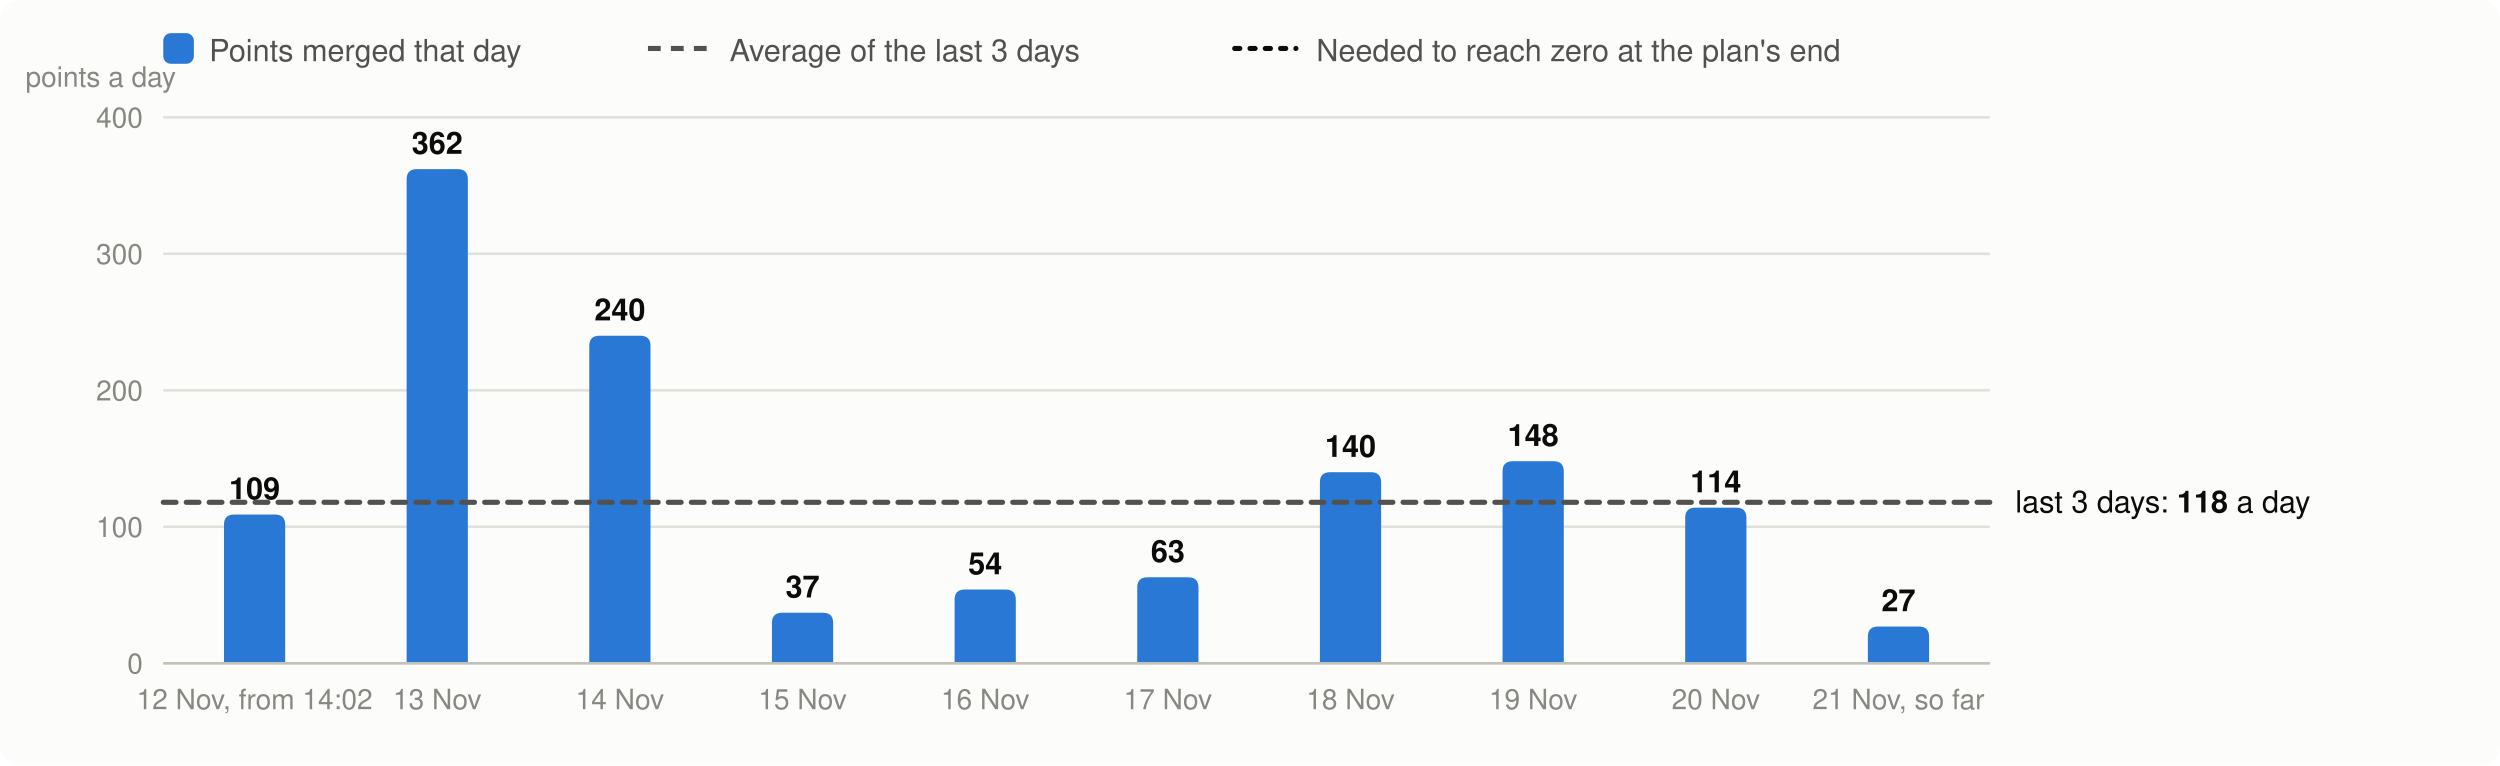
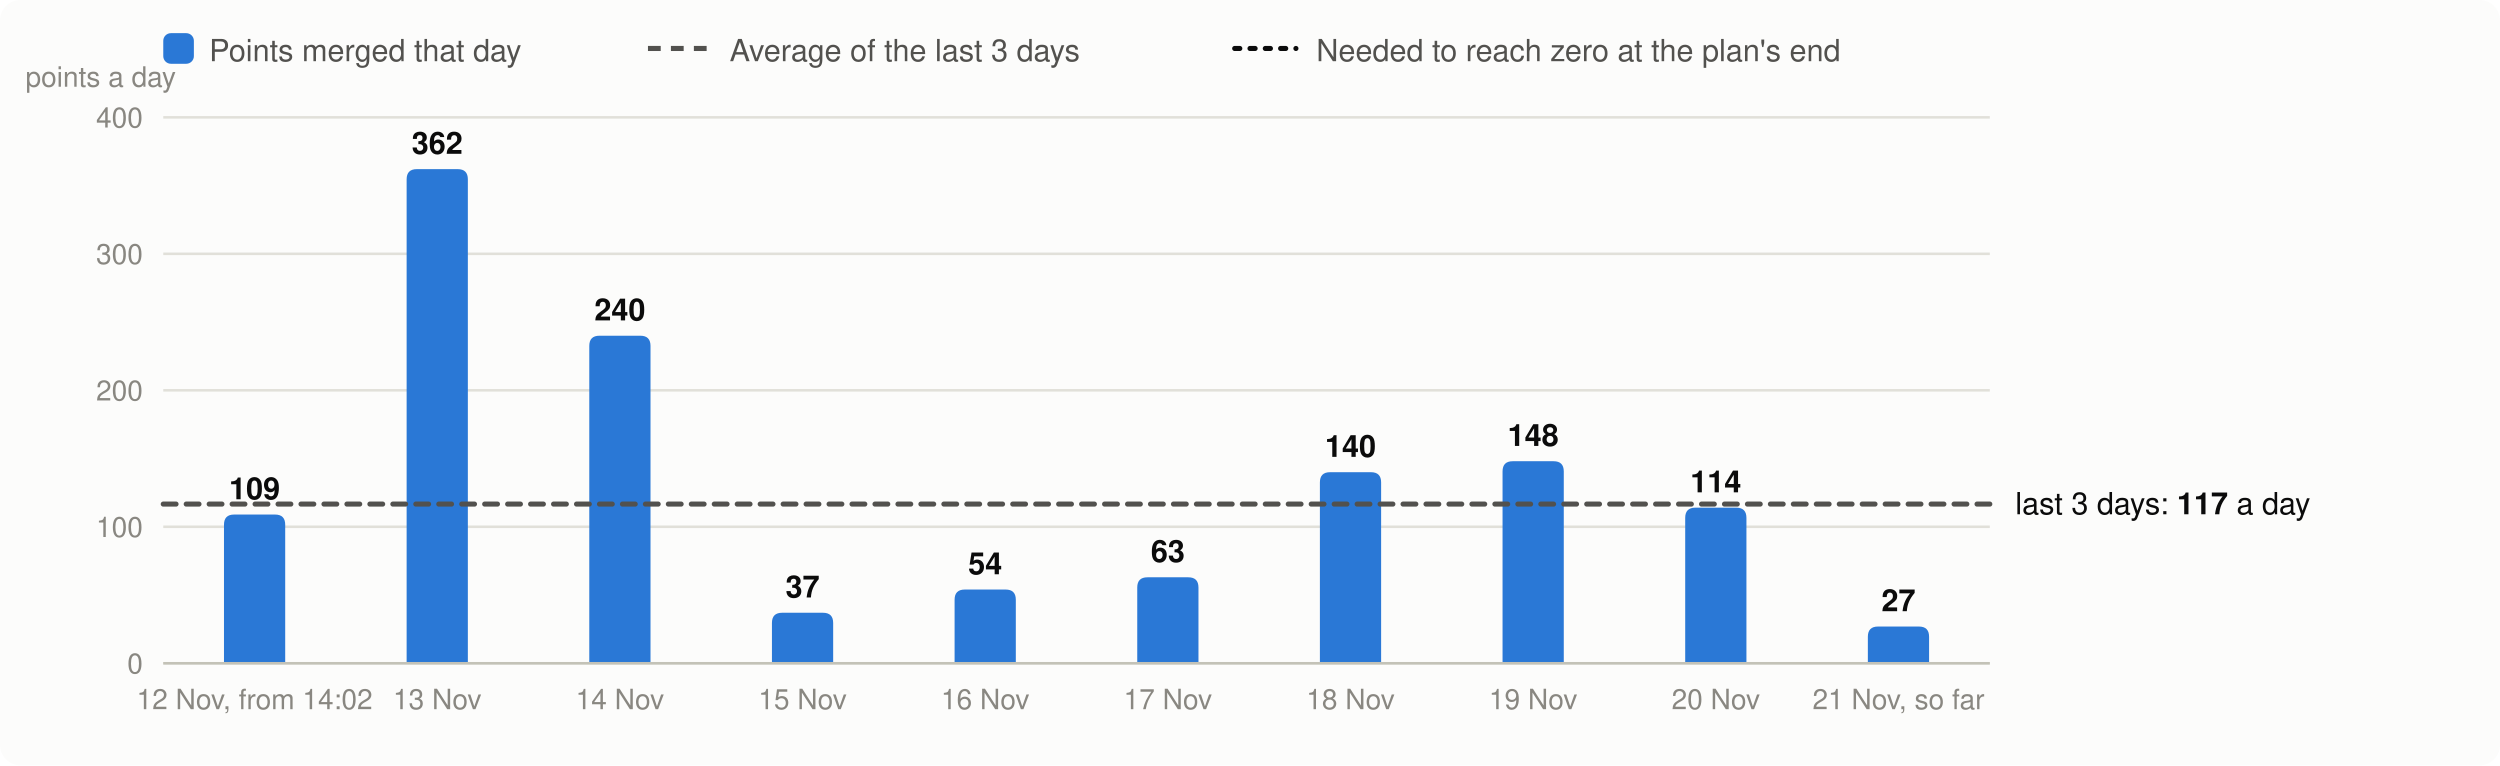
<svg xmlns="http://www.w3.org/2000/svg" viewBox="0 0 980 300" width="980" height="300" font-family="system-ui,-apple-system,Segoe UI,Helvetica,Arial,sans-serif" font-size="13" role="img" aria-label="Velocity: story points merged per day, the 3-day average and the velocity needed">
  <rect width="980" height="300" rx="8" fill="#fcfcfb" />
  <rect x="64" y="13" width="12" height="12" rx="3" fill="#2a78d6" />
  <text x="82" y="24" fill="#52514e" font-size="12">Points merged that day</text>
  <line x1="254" x2="278" y1="19" y2="19" stroke="#52514e" stroke-width="2" stroke-dasharray="5 4" />
  <text x="286" y="24" fill="#52514e" font-size="12">Average of the last 3 days</text>
  <line x1="484" x2="508" y1="19" y2="19" stroke="#0b0b0b" stroke-width="2" stroke-dasharray="2 4" stroke-linecap="round" />
  <text x="516" y="24" fill="#52514e" font-size="12">Needed to reach zero at the plan's end</text>
  <line x1="64" x2="780" y1="260.0" y2="260.0" stroke="#e1e0d9" />
  <text x="56" y="264.0" text-anchor="end" fill="#898781" font-size="11">0</text>
  <line x1="64" x2="780" y1="206.5" y2="206.5" stroke="#e1e0d9" />
  <text x="56" y="210.5" text-anchor="end" fill="#898781" font-size="11">100</text>
  <line x1="64" x2="780" y1="153.0" y2="153.0" stroke="#e1e0d9" />
  <text x="56" y="157.0" text-anchor="end" fill="#898781" font-size="11">200</text>
  <line x1="64" x2="780" y1="99.5" y2="99.5" stroke="#e1e0d9" />
  <text x="56" y="103.5" text-anchor="end" fill="#898781" font-size="11">300</text>
  <line x1="64" x2="780" y1="46.0" y2="46.0" stroke="#e1e0d9" />
  <text x="56" y="50.0" text-anchor="end" fill="#898781" font-size="11">400</text>
  <text x="10" y="34" fill="#898781" font-size="11">points a day</text>
  <path d="M87.8,260.0V205.7Q87.8,201.7 91.8,201.7H107.8Q111.8,201.7 111.8,205.7V260.0Z" fill="#2a78d6" />
  <text x="99.8" y="195.7" text-anchor="middle" fill="#0b0b0b" font-size="12" font-weight="600">109</text>
  <text x="99.8" y="278" text-anchor="middle" fill="#898781" font-size="11">12 Nov, from 14:02</text>
  <path d="M159.4,260.0V70.3Q159.4,66.3 163.4,66.3H179.4Q183.4,66.3 183.4,70.3V260.0Z" fill="#2a78d6" />
  <text x="171.4" y="60.3" text-anchor="middle" fill="#0b0b0b" font-size="12" font-weight="600">362</text>
  <text x="171.4" y="278" text-anchor="middle" fill="#898781" font-size="11">13 Nov</text>
  <path d="M231.0,260.0V135.6Q231.0,131.6 235.0,131.6H251.0Q255.0,131.6 255.0,135.6V260.0Z" fill="#2a78d6" />
  <text x="243.0" y="125.6" text-anchor="middle" fill="#0b0b0b" font-size="12" font-weight="600">240</text>
  <text x="243.0" y="278" text-anchor="middle" fill="#898781" font-size="11">14 Nov</text>
  <path d="M302.6,260.0V244.2Q302.6,240.2 306.6,240.2H322.6Q326.6,240.2 326.6,244.2V260.0Z" fill="#2a78d6" />
  <text x="314.6" y="234.2" text-anchor="middle" fill="#0b0b0b" font-size="12" font-weight="600">37</text>
  <text x="314.6" y="278" text-anchor="middle" fill="#898781" font-size="11">15 Nov</text>
  <path d="M374.2,260.0V235.1Q374.2,231.1 378.2,231.1H394.2Q398.2,231.1 398.2,235.1V260.0Z" fill="#2a78d6" />
  <text x="386.2" y="225.1" text-anchor="middle" fill="#0b0b0b" font-size="12" font-weight="600">54</text>
  <text x="386.2" y="278" text-anchor="middle" fill="#898781" font-size="11">16 Nov</text>
  <path d="M445.8,260.0V230.3Q445.8,226.3 449.8,226.3H465.8Q469.8,226.3 469.8,230.3V260.0Z" fill="#2a78d6" />
  <text x="457.8" y="220.3" text-anchor="middle" fill="#0b0b0b" font-size="12" font-weight="600">63</text>
  <text x="457.8" y="278" text-anchor="middle" fill="#898781" font-size="11">17 Nov</text>
  <path d="M517.4,260.0V189.1Q517.4,185.1 521.4,185.1H537.4Q541.4,185.1 541.4,189.1V260.0Z" fill="#2a78d6" />
  <text x="529.4" y="179.1" text-anchor="middle" fill="#0b0b0b" font-size="12" font-weight="600">140</text>
  <text x="529.4" y="278" text-anchor="middle" fill="#898781" font-size="11">18 Nov</text>
  <path d="M589.0,260.0V184.8Q589.0,180.8 593.0,180.8H609.0Q613.0,180.8 613.0,184.8V260.0Z" fill="#2a78d6" />
  <text x="601.0" y="174.8" text-anchor="middle" fill="#0b0b0b" font-size="12" font-weight="600">148</text>
  <text x="601.0" y="278" text-anchor="middle" fill="#898781" font-size="11">19 Nov</text>
  <path d="M660.6,260.0V203.0Q660.6,199.0 664.6,199.0H680.6Q684.6,199.0 684.6,203.0V260.0Z" fill="#2a78d6" />
  <text x="672.6" y="193.0" text-anchor="middle" fill="#0b0b0b" font-size="12" font-weight="600">114</text>
  <text x="672.6" y="278" text-anchor="middle" fill="#898781" font-size="11">20 Nov</text>
  <path d="M732.2,260.0V249.6Q732.2,245.6 736.2,245.6H752.2Q756.2,245.6 756.2,249.6V260.0Z" fill="#2a78d6" />
  <text x="744.2" y="239.6" text-anchor="middle" fill="#0b0b0b" font-size="12" font-weight="600">27</text>
  <text x="744.2" y="278" text-anchor="middle" fill="#898781" font-size="11">21 Nov, so far</text>
  <line x1="64" x2="780" y1="260.0" y2="260.0" stroke="#c3c2b7" />
-   <line x1="64" x2="780" y1="196.9" y2="196.9" stroke="#52514e" stroke-width="2" stroke-dasharray="5 4" stroke-linecap="round" />
-   <text x="790" y="200.9" fill="#0b0b0b" font-size="12">last 3 days: <tspan font-weight="600">118</tspan> a day</text>
+   <line x1="64" x2="780" y1="197.6" y2="197.6" stroke="#52514e" stroke-width="2" stroke-dasharray="5 4" stroke-linecap="round" />
+   <text x="790" y="201.6" fill="#0b0b0b" font-size="12">last 3 days: <tspan font-weight="600">117</tspan> a day</text>
</svg>
